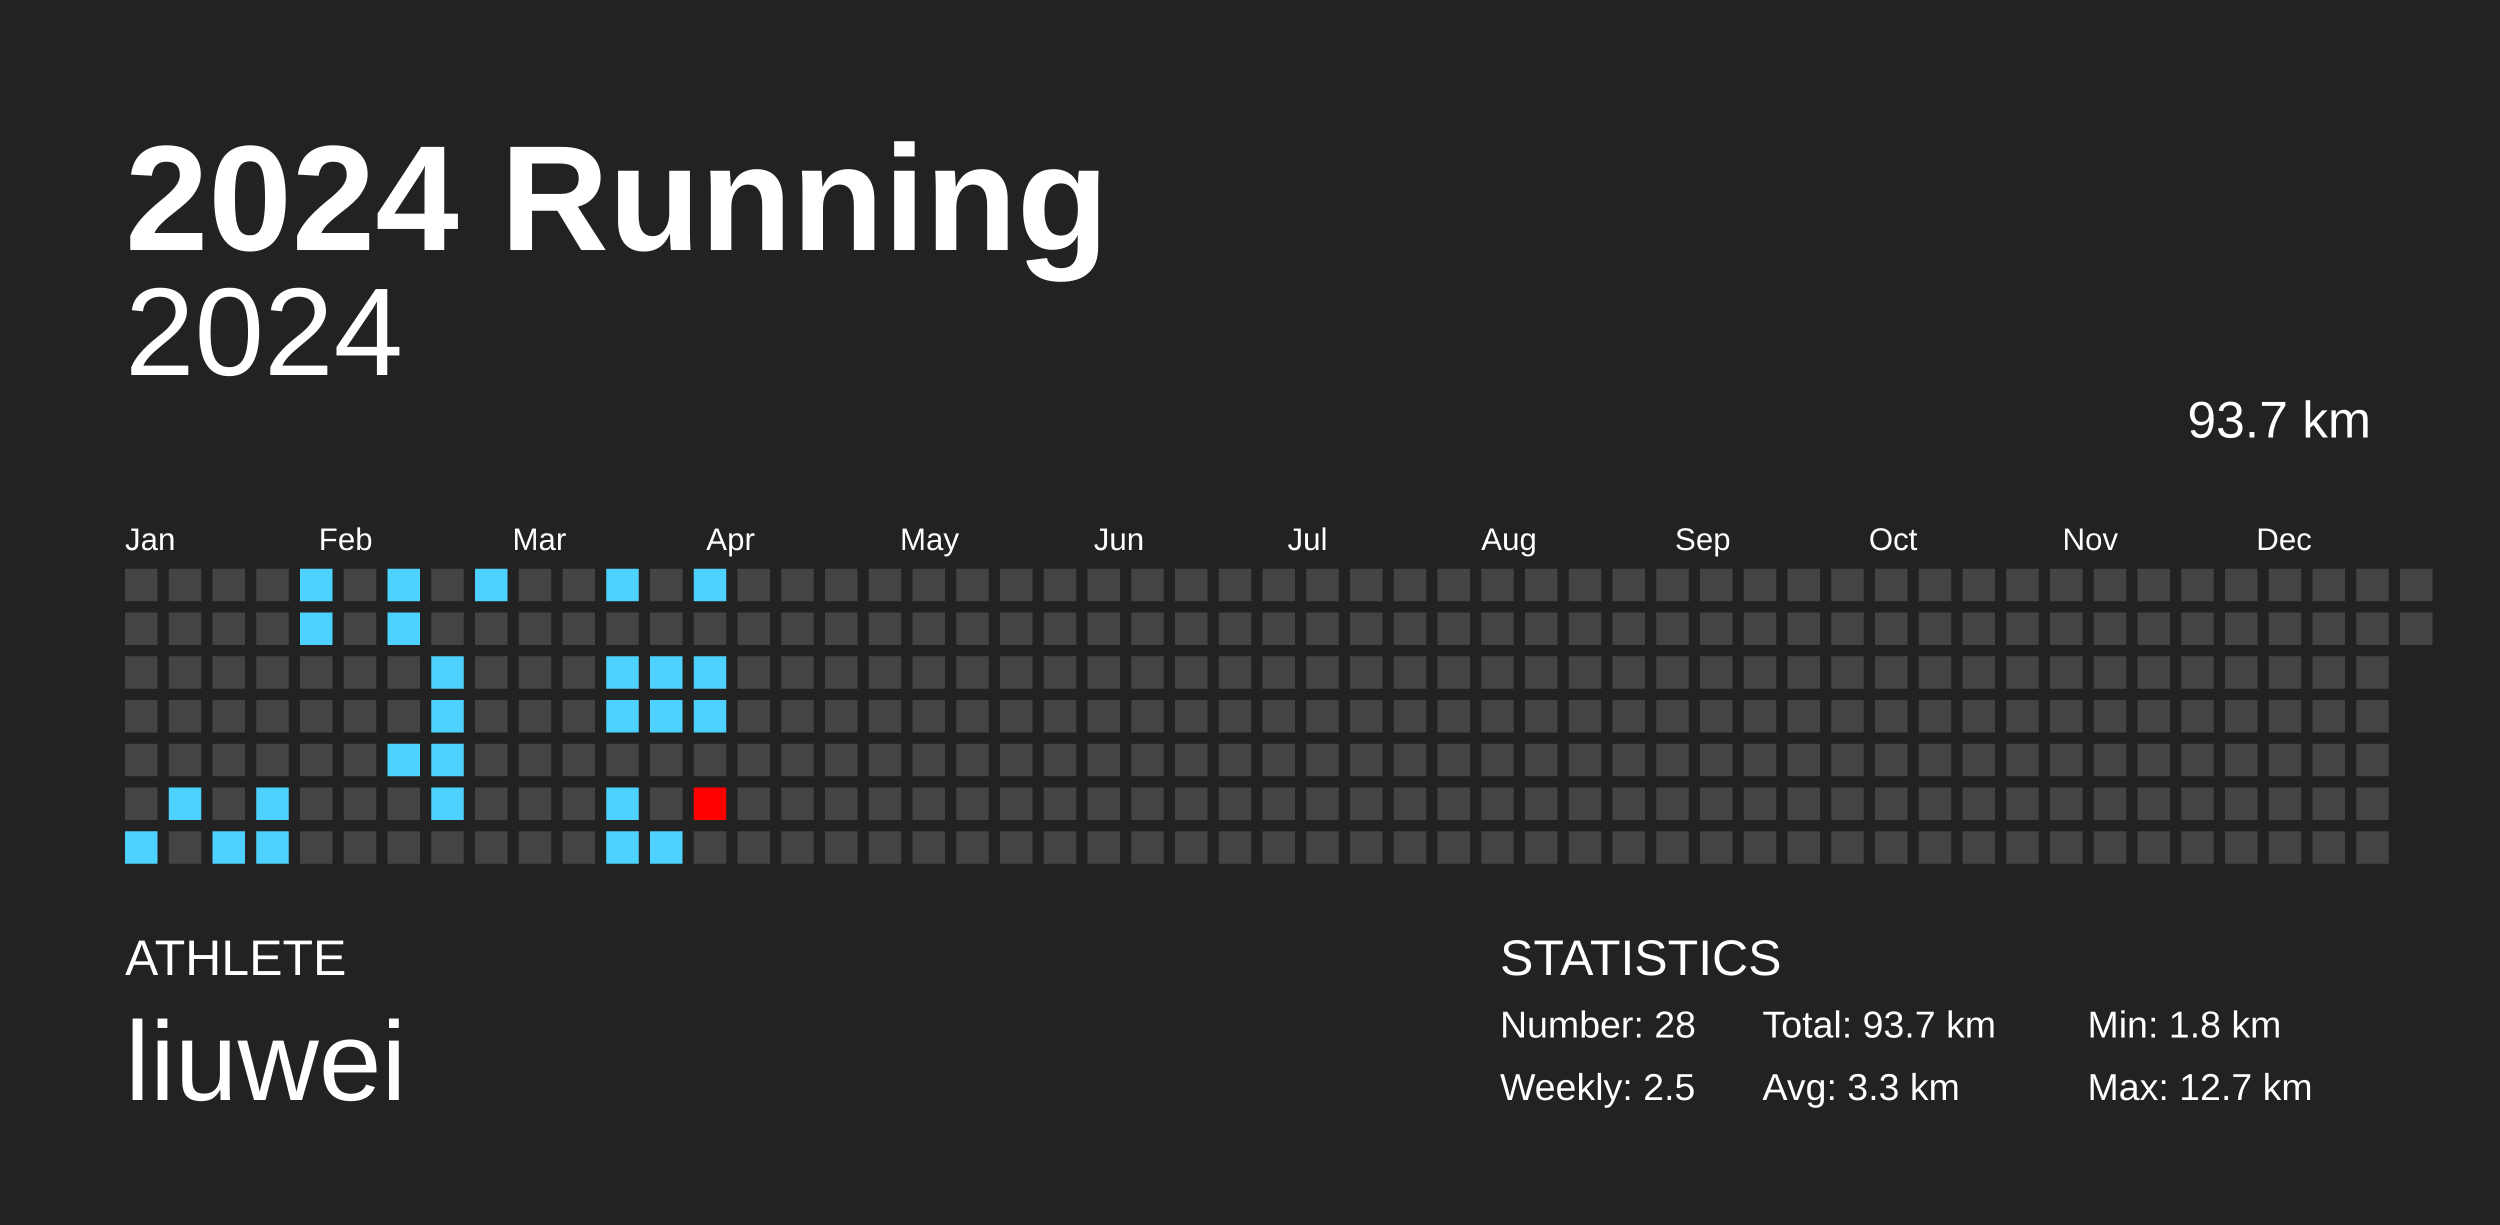
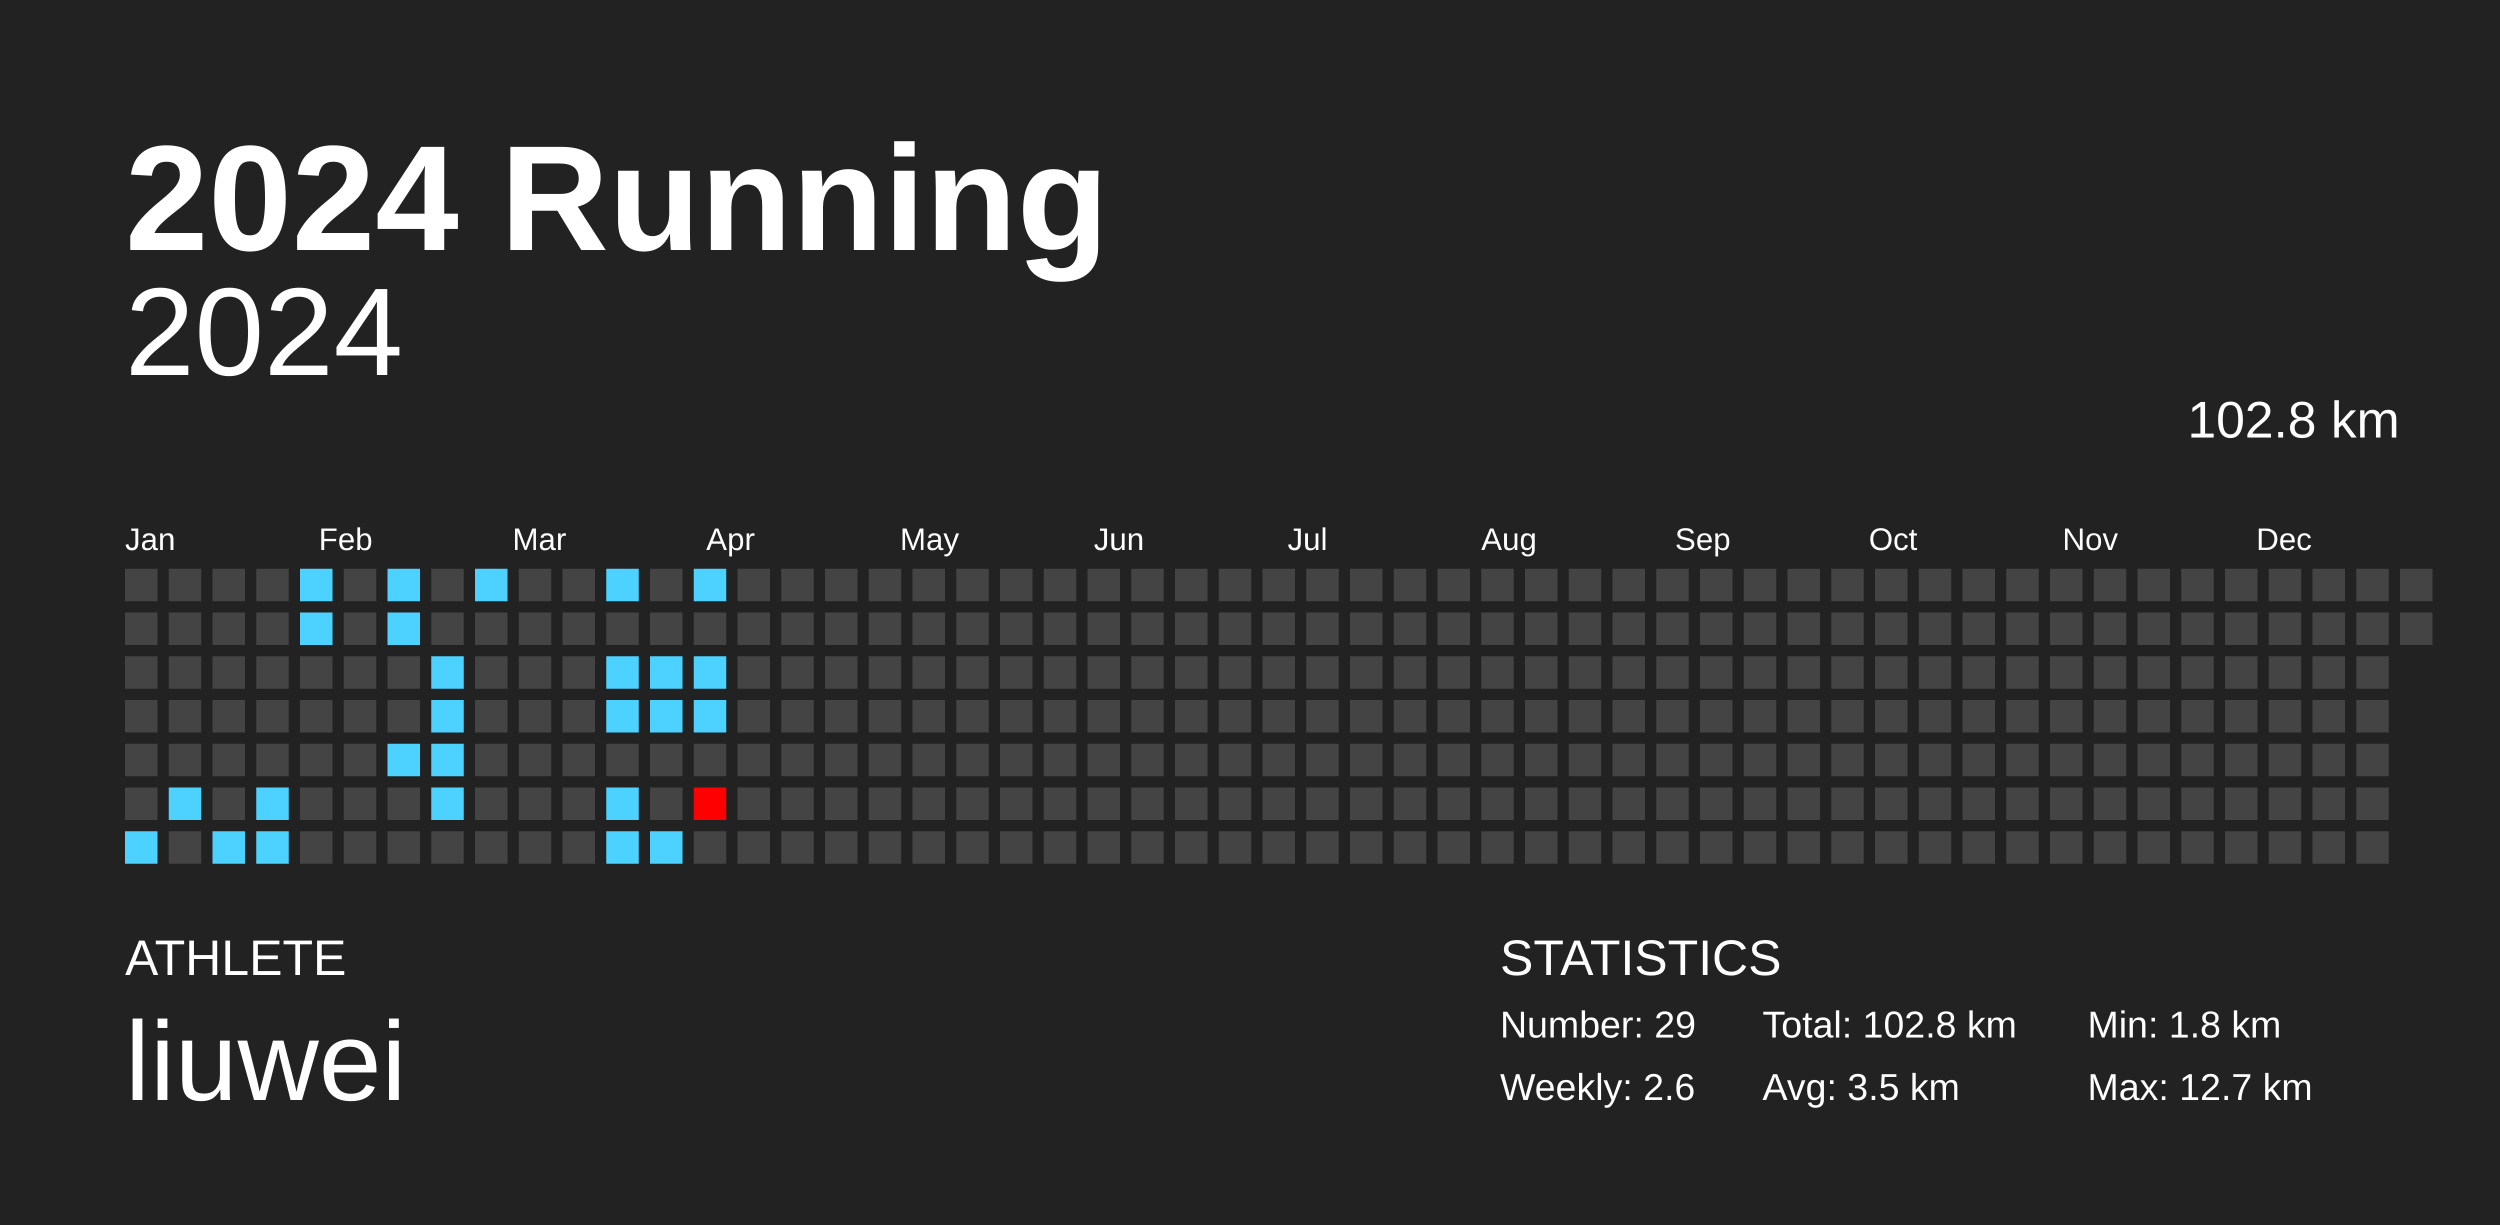
<svg xmlns="http://www.w3.org/2000/svg" baseProfile="full" height="98mm" version="1.1" viewBox="0,0,200,98" width="200mm">
  <defs />
  <rect fill="#222222" height="98" width="200" x="0" y="0" />
  <text fill="#FFFFFF" style="font-size:12px; font-family:Arial; font-weight:bold;" x="10" y="20">2024 Running</text>
  <text fill="#FFFFFF" style="font-size:4px; font-family:Arial" x="10" y="78">ATHLETE</text>
  <text fill="#FFFFFF" style="font-size:9px; font-family:Arial" x="10" y="88">liuwei</text>
  <text fill="#FFFFFF" style="font-size:4px; font-family:Arial" x="120" y="78">STATISTICS</text>
-   <text fill="#FFFFFF" style="font-size:3px; font-family:Arial" x="120" y="83">Number: 28</text>
-   <text fill="#FFFFFF" style="font-size:3px; font-family:Arial" x="120" y="88">Weekly: 2.5</text>
-   <text fill="#FFFFFF" style="font-size:3px; font-family:Arial" x="141" y="83">Total: 93.7 km</text>
-   <text fill="#FFFFFF" style="font-size:3px; font-family:Arial" x="141" y="88">Avg: 3.3 km</text>
+   <text fill="#FFFFFF" style="font-size:3px; font-family:Arial" x="120" y="83">Number: 29</text>
+   <text fill="#FFFFFF" style="font-size:3px; font-family:Arial" x="120" y="88">Weekly: 2.6</text>
+   <text fill="#FFFFFF" style="font-size:3px; font-family:Arial" x="141" y="83">Total: 102.8 km</text>
+   <text fill="#FFFFFF" style="font-size:3px; font-family:Arial" x="141" y="88">Avg: 3.5 km</text>
  <text fill="#FFFFFF" style="font-size:3px; font-family:Arial" x="167" y="83">Min: 1.8 km</text>
  <text fill="#FFFFFF" style="font-size:3px; font-family:Arial" x="167" y="88">Max: 12.7 km</text>
  <text alignment-baseline="hanging" fill="#FFFFFF" style="font-size:10.0px; font-family:Arial;" x="10" y="30">2024</text>
-   <text alignment-baseline="hanging" fill="#FFFFFF" style="font-size:4.125px; font-family:Arial;" x="175" y="35">93.7 km</text>
+   <text alignment-baseline="hanging" fill="#FFFFFF" style="font-size:4.125px; font-family:Arial;" x="175" y="35">102.8 km</text>
  <text fill="#FFFFFF" style="font-size:2.5px; font-family:Arial" x="10.0" y="44">Jan</text>
  <text fill="#FFFFFF" style="font-size:2.5px; font-family:Arial" x="25.5" y="44">Feb</text>
  <text fill="#FFFFFF" style="font-size:2.5px; font-family:Arial" x="41.0" y="44">Mar</text>
  <text fill="#FFFFFF" style="font-size:2.5px; font-family:Arial" x="56.5" y="44">Apr</text>
  <text fill="#FFFFFF" style="font-size:2.5px; font-family:Arial" x="72.0" y="44">May</text>
  <text fill="#FFFFFF" style="font-size:2.5px; font-family:Arial" x="87.5" y="44">Jun</text>
  <text fill="#FFFFFF" style="font-size:2.5px; font-family:Arial" x="103.0" y="44">Jul</text>
  <text fill="#FFFFFF" style="font-size:2.5px; font-family:Arial" x="118.5" y="44">Aug</text>
  <text fill="#FFFFFF" style="font-size:2.5px; font-family:Arial" x="134.0" y="44">Sep</text>
  <text fill="#FFFFFF" style="font-size:2.5px; font-family:Arial" x="149.5" y="44">Oct</text>
  <text fill="#FFFFFF" style="font-size:2.5px; font-family:Arial" x="165.0" y="44">Nov</text>
  <text fill="#FFFFFF" style="font-size:2.5px; font-family:Arial" x="180.5" y="44">Dec</text>
  <rect fill="#444444" height="2.6" width="2.6" x="10.0" y="45.5" />
  <rect fill="#444444" height="2.6" width="2.6" x="10.0" y="49.0" />
  <rect fill="#444444" height="2.6" width="2.6" x="10.0" y="52.5" />
  <rect fill="#444444" height="2.6" width="2.6" x="10.0" y="56.0" />
  <rect fill="#444444" height="2.6" width="2.6" x="10.0" y="59.5" />
  <rect fill="#444444" height="2.6" width="2.6" x="10.0" y="63.0" />
  <rect fill="#4dd2ff" height="2.6" width="2.6" x="10.0" y="66.5" />
  <rect fill="#444444" height="2.6" width="2.6" x="13.5" y="45.5" />
  <rect fill="#444444" height="2.6" width="2.6" x="13.5" y="49.0" />
  <rect fill="#444444" height="2.6" width="2.6" x="13.5" y="52.5" />
  <rect fill="#444444" height="2.6" width="2.6" x="13.5" y="56.0" />
  <rect fill="#444444" height="2.6" width="2.6" x="13.5" y="59.5" />
  <rect fill="#4dd2ff" height="2.6" width="2.6" x="13.5" y="63.0" />
  <rect fill="#444444" height="2.6" width="2.6" x="13.5" y="66.5" />
  <rect fill="#444444" height="2.6" width="2.6" x="17.0" y="45.5" />
  <rect fill="#444444" height="2.6" width="2.6" x="17.0" y="49.0" />
  <rect fill="#444444" height="2.6" width="2.6" x="17.0" y="52.5" />
  <rect fill="#444444" height="2.6" width="2.6" x="17.0" y="56.0" />
  <rect fill="#444444" height="2.6" width="2.6" x="17.0" y="59.5" />
  <rect fill="#444444" height="2.6" width="2.6" x="17.0" y="63.0" />
  <rect fill="#4dd2ff" height="2.6" width="2.6" x="17.0" y="66.5" />
  <rect fill="#444444" height="2.6" width="2.6" x="20.5" y="45.5" />
  <rect fill="#444444" height="2.6" width="2.6" x="20.5" y="49.0" />
  <rect fill="#444444" height="2.6" width="2.6" x="20.5" y="52.5" />
  <rect fill="#444444" height="2.6" width="2.6" x="20.5" y="56.0" />
  <rect fill="#444444" height="2.6" width="2.6" x="20.5" y="59.5" />
  <rect fill="#4dd2ff" height="2.6" width="2.6" x="20.5" y="63.0" />
  <rect fill="#4dd2ff" height="2.6" width="2.6" x="20.5" y="66.5" />
  <rect fill="#4dd2ff" height="2.6" width="2.6" x="24.0" y="45.5" />
  <rect fill="#4dd2ff" height="2.6" width="2.6" x="24.0" y="49.0" />
  <rect fill="#444444" height="2.6" width="2.6" x="24.0" y="52.5" />
  <rect fill="#444444" height="2.6" width="2.6" x="24.0" y="56.0" />
  <rect fill="#444444" height="2.6" width="2.6" x="24.0" y="59.5" />
  <rect fill="#444444" height="2.6" width="2.6" x="24.0" y="63.0" />
  <rect fill="#444444" height="2.6" width="2.6" x="24.0" y="66.5" />
  <rect fill="#444444" height="2.6" width="2.6" x="27.5" y="45.5" />
  <rect fill="#444444" height="2.6" width="2.6" x="27.5" y="49.0" />
  <rect fill="#444444" height="2.6" width="2.6" x="27.5" y="52.5" />
  <rect fill="#444444" height="2.6" width="2.6" x="27.5" y="56.0" />
  <rect fill="#444444" height="2.6" width="2.6" x="27.5" y="59.5" />
  <rect fill="#444444" height="2.6" width="2.6" x="27.5" y="63.0" />
  <rect fill="#444444" height="2.6" width="2.6" x="27.5" y="66.5" />
  <rect fill="#4dd2ff" height="2.6" width="2.6" x="31.0" y="45.5" />
  <rect fill="#4dd2ff" height="2.6" width="2.6" x="31.0" y="49.0" />
  <rect fill="#444444" height="2.6" width="2.6" x="31.0" y="52.5" />
  <rect fill="#444444" height="2.6" width="2.6" x="31.0" y="56.0" />
  <rect fill="#4dd2ff" height="2.6" width="2.6" x="31.0" y="59.5" />
  <rect fill="#444444" height="2.6" width="2.6" x="31.0" y="63.0" />
  <rect fill="#444444" height="2.6" width="2.6" x="31.0" y="66.5" />
  <rect fill="#444444" height="2.6" width="2.6" x="34.5" y="45.5" />
  <rect fill="#444444" height="2.6" width="2.6" x="34.5" y="49.0" />
  <rect fill="#4dd2ff" height="2.6" width="2.6" x="34.5" y="52.5" />
  <rect fill="#4dd2ff" height="2.6" width="2.6" x="34.5" y="56.0" />
  <rect fill="#4dd2ff" height="2.6" width="2.6" x="34.5" y="59.5" />
  <rect fill="#4dd2ff" height="2.6" width="2.6" x="34.5" y="63.0" />
  <rect fill="#444444" height="2.6" width="2.6" x="34.5" y="66.5" />
  <rect fill="#4dd2ff" height="2.6" width="2.6" x="38.0" y="45.5" />
  <rect fill="#444444" height="2.6" width="2.6" x="38.0" y="49.0" />
  <rect fill="#444444" height="2.6" width="2.6" x="38.0" y="52.5" />
  <rect fill="#444444" height="2.6" width="2.6" x="38.0" y="56.0" />
  <rect fill="#444444" height="2.6" width="2.6" x="38.0" y="59.5" />
  <rect fill="#444444" height="2.6" width="2.6" x="38.0" y="63.0" />
  <rect fill="#444444" height="2.6" width="2.6" x="38.0" y="66.5" />
  <rect fill="#444444" height="2.6" width="2.6" x="41.5" y="45.5" />
  <rect fill="#444444" height="2.6" width="2.6" x="41.5" y="49.0" />
  <rect fill="#444444" height="2.6" width="2.6" x="41.5" y="52.5" />
  <rect fill="#444444" height="2.6" width="2.6" x="41.5" y="56.0" />
  <rect fill="#444444" height="2.6" width="2.6" x="41.5" y="59.5" />
  <rect fill="#444444" height="2.6" width="2.6" x="41.5" y="63.0" />
  <rect fill="#444444" height="2.6" width="2.6" x="41.5" y="66.5" />
  <rect fill="#444444" height="2.6" width="2.6" x="45.0" y="45.5" />
  <rect fill="#444444" height="2.6" width="2.6" x="45.0" y="49.0" />
  <rect fill="#444444" height="2.6" width="2.6" x="45.0" y="52.5" />
  <rect fill="#444444" height="2.6" width="2.6" x="45.0" y="56.0" />
  <rect fill="#444444" height="2.6" width="2.6" x="45.0" y="59.5" />
  <rect fill="#444444" height="2.6" width="2.6" x="45.0" y="63.0" />
  <rect fill="#444444" height="2.6" width="2.6" x="45.0" y="66.5" />
  <rect fill="#4dd2ff" height="2.6" width="2.6" x="48.5" y="45.5" />
  <rect fill="#444444" height="2.6" width="2.6" x="48.5" y="49.0" />
  <rect fill="#4dd2ff" height="2.6" width="2.6" x="48.5" y="52.5" />
  <rect fill="#4dd2ff" height="2.6" width="2.6" x="48.5" y="56.0" />
  <rect fill="#444444" height="2.6" width="2.6" x="48.5" y="59.5" />
  <rect fill="#4dd2ff" height="2.6" width="2.6" x="48.5" y="63.0" />
  <rect fill="#4dd2ff" height="2.6" width="2.6" x="48.5" y="66.5" />
  <rect fill="#444444" height="2.6" width="2.6" x="52.0" y="45.5" />
  <rect fill="#444444" height="2.6" width="2.6" x="52.0" y="49.0" />
  <rect fill="#4dd2ff" height="2.6" width="2.6" x="52.0" y="52.5" />
  <rect fill="#4dd2ff" height="2.6" width="2.6" x="52.0" y="56.0" />
  <rect fill="#444444" height="2.6" width="2.6" x="52.0" y="59.5" />
  <rect fill="#444444" height="2.6" width="2.6" x="52.0" y="63.0" />
  <rect fill="#4dd2ff" height="2.6" width="2.6" x="52.0" y="66.5" />
  <rect fill="#4dd2ff" height="2.6" width="2.6" x="55.5" y="45.5" />
  <rect fill="#444444" height="2.6" width="2.6" x="55.5" y="49.0" />
  <rect fill="#4dd2ff" height="2.6" width="2.6" x="55.5" y="52.5" />
  <rect fill="#4dd2ff" height="2.6" width="2.6" x="55.5" y="56.0" />
  <rect fill="#444444" height="2.6" width="2.6" x="55.5" y="59.5" />
-   <rect fill="#ff0000" height="2.6" width="2.6" x="55.5" y="63.0" />
+   <rect fill="red" height="2.6" width="2.6" x="55.5" y="63.0" />
  <rect fill="#444444" height="2.6" width="2.6" x="55.5" y="66.5" />
  <rect fill="#444444" height="2.6" width="2.6" x="59.0" y="45.5" />
  <rect fill="#444444" height="2.6" width="2.6" x="59.0" y="49.0" />
  <rect fill="#444444" height="2.6" width="2.6" x="59.0" y="52.5" />
  <rect fill="#444444" height="2.6" width="2.6" x="59.0" y="56.0" />
  <rect fill="#444444" height="2.6" width="2.6" x="59.0" y="59.5" />
  <rect fill="#444444" height="2.6" width="2.6" x="59.0" y="63.0" />
  <rect fill="#444444" height="2.6" width="2.6" x="59.0" y="66.5" />
  <rect fill="#444444" height="2.6" width="2.6" x="62.5" y="45.5" />
  <rect fill="#444444" height="2.6" width="2.6" x="62.5" y="49.0" />
  <rect fill="#444444" height="2.6" width="2.6" x="62.5" y="52.5" />
  <rect fill="#444444" height="2.6" width="2.6" x="62.5" y="56.0" />
  <rect fill="#444444" height="2.6" width="2.6" x="62.5" y="59.5" />
  <rect fill="#444444" height="2.6" width="2.6" x="62.5" y="63.0" />
  <rect fill="#444444" height="2.6" width="2.6" x="62.5" y="66.5" />
  <rect fill="#444444" height="2.6" width="2.6" x="66.0" y="45.5" />
  <rect fill="#444444" height="2.6" width="2.6" x="66.0" y="49.0" />
  <rect fill="#444444" height="2.6" width="2.6" x="66.0" y="52.5" />
  <rect fill="#444444" height="2.6" width="2.6" x="66.0" y="56.0" />
  <rect fill="#444444" height="2.6" width="2.6" x="66.0" y="59.5" />
  <rect fill="#444444" height="2.6" width="2.6" x="66.0" y="63.0" />
  <rect fill="#444444" height="2.6" width="2.6" x="66.0" y="66.5" />
  <rect fill="#444444" height="2.6" width="2.6" x="69.5" y="45.5" />
  <rect fill="#444444" height="2.6" width="2.6" x="69.5" y="49.0" />
  <rect fill="#444444" height="2.6" width="2.6" x="69.5" y="52.5" />
  <rect fill="#444444" height="2.6" width="2.6" x="69.5" y="56.0" />
  <rect fill="#444444" height="2.6" width="2.6" x="69.5" y="59.5" />
  <rect fill="#444444" height="2.6" width="2.6" x="69.5" y="63.0" />
  <rect fill="#444444" height="2.6" width="2.6" x="69.5" y="66.5" />
  <rect fill="#444444" height="2.6" width="2.6" x="73.0" y="45.5" />
  <rect fill="#444444" height="2.6" width="2.6" x="73.0" y="49.0" />
  <rect fill="#444444" height="2.6" width="2.6" x="73.0" y="52.5" />
  <rect fill="#444444" height="2.6" width="2.6" x="73.0" y="56.0" />
  <rect fill="#444444" height="2.6" width="2.6" x="73.0" y="59.5" />
  <rect fill="#444444" height="2.6" width="2.6" x="73.0" y="63.0" />
  <rect fill="#444444" height="2.6" width="2.6" x="73.0" y="66.5" />
  <rect fill="#444444" height="2.6" width="2.6" x="76.5" y="45.5" />
  <rect fill="#444444" height="2.6" width="2.6" x="76.5" y="49.0" />
  <rect fill="#444444" height="2.6" width="2.6" x="76.5" y="52.5" />
  <rect fill="#444444" height="2.6" width="2.6" x="76.5" y="56.0" />
  <rect fill="#444444" height="2.6" width="2.6" x="76.5" y="59.5" />
  <rect fill="#444444" height="2.6" width="2.6" x="76.5" y="63.0" />
  <rect fill="#444444" height="2.6" width="2.6" x="76.5" y="66.5" />
  <rect fill="#444444" height="2.6" width="2.6" x="80.0" y="45.5" />
  <rect fill="#444444" height="2.6" width="2.6" x="80.0" y="49.0" />
  <rect fill="#444444" height="2.6" width="2.6" x="80.0" y="52.5" />
  <rect fill="#444444" height="2.6" width="2.6" x="80.0" y="56.0" />
  <rect fill="#444444" height="2.6" width="2.6" x="80.0" y="59.5" />
  <rect fill="#444444" height="2.6" width="2.6" x="80.0" y="63.0" />
  <rect fill="#444444" height="2.6" width="2.6" x="80.0" y="66.5" />
  <rect fill="#444444" height="2.6" width="2.6" x="83.5" y="45.5" />
  <rect fill="#444444" height="2.6" width="2.6" x="83.5" y="49.0" />
  <rect fill="#444444" height="2.6" width="2.6" x="83.5" y="52.5" />
  <rect fill="#444444" height="2.6" width="2.6" x="83.5" y="56.0" />
  <rect fill="#444444" height="2.6" width="2.6" x="83.5" y="59.5" />
  <rect fill="#444444" height="2.6" width="2.6" x="83.5" y="63.0" />
  <rect fill="#444444" height="2.6" width="2.6" x="83.5" y="66.5" />
  <rect fill="#444444" height="2.6" width="2.6" x="87.0" y="45.5" />
  <rect fill="#444444" height="2.6" width="2.6" x="87.0" y="49.0" />
  <rect fill="#444444" height="2.6" width="2.6" x="87.0" y="52.5" />
  <rect fill="#444444" height="2.6" width="2.6" x="87.0" y="56.0" />
  <rect fill="#444444" height="2.6" width="2.6" x="87.0" y="59.5" />
  <rect fill="#444444" height="2.6" width="2.6" x="87.0" y="63.0" />
  <rect fill="#444444" height="2.6" width="2.6" x="87.0" y="66.5" />
  <rect fill="#444444" height="2.6" width="2.6" x="90.5" y="45.5" />
  <rect fill="#444444" height="2.6" width="2.6" x="90.5" y="49.0" />
  <rect fill="#444444" height="2.6" width="2.6" x="90.5" y="52.5" />
  <rect fill="#444444" height="2.6" width="2.6" x="90.5" y="56.0" />
  <rect fill="#444444" height="2.6" width="2.6" x="90.5" y="59.5" />
  <rect fill="#444444" height="2.6" width="2.6" x="90.5" y="63.0" />
  <rect fill="#444444" height="2.6" width="2.6" x="90.5" y="66.5" />
  <rect fill="#444444" height="2.6" width="2.6" x="94.0" y="45.5" />
  <rect fill="#444444" height="2.6" width="2.6" x="94.0" y="49.0" />
  <rect fill="#444444" height="2.6" width="2.6" x="94.0" y="52.5" />
  <rect fill="#444444" height="2.6" width="2.6" x="94.0" y="56.0" />
  <rect fill="#444444" height="2.6" width="2.6" x="94.0" y="59.5" />
  <rect fill="#444444" height="2.6" width="2.6" x="94.0" y="63.0" />
  <rect fill="#444444" height="2.6" width="2.6" x="94.0" y="66.5" />
  <rect fill="#444444" height="2.6" width="2.6" x="97.5" y="45.5" />
  <rect fill="#444444" height="2.6" width="2.6" x="97.5" y="49.0" />
  <rect fill="#444444" height="2.6" width="2.6" x="97.5" y="52.5" />
  <rect fill="#444444" height="2.6" width="2.6" x="97.5" y="56.0" />
  <rect fill="#444444" height="2.6" width="2.6" x="97.5" y="59.5" />
  <rect fill="#444444" height="2.6" width="2.6" x="97.5" y="63.0" />
  <rect fill="#444444" height="2.6" width="2.6" x="97.5" y="66.5" />
  <rect fill="#444444" height="2.6" width="2.6" x="101.0" y="45.5" />
  <rect fill="#444444" height="2.6" width="2.6" x="101.0" y="49.0" />
  <rect fill="#444444" height="2.6" width="2.6" x="101.0" y="52.5" />
  <rect fill="#444444" height="2.6" width="2.6" x="101.0" y="56.0" />
  <rect fill="#444444" height="2.6" width="2.6" x="101.0" y="59.5" />
  <rect fill="#444444" height="2.6" width="2.6" x="101.0" y="63.0" />
  <rect fill="#444444" height="2.6" width="2.6" x="101.0" y="66.5" />
  <rect fill="#444444" height="2.6" width="2.6" x="104.5" y="45.5" />
  <rect fill="#444444" height="2.6" width="2.6" x="104.5" y="49.0" />
  <rect fill="#444444" height="2.6" width="2.6" x="104.5" y="52.5" />
  <rect fill="#444444" height="2.6" width="2.6" x="104.5" y="56.0" />
  <rect fill="#444444" height="2.6" width="2.6" x="104.5" y="59.5" />
  <rect fill="#444444" height="2.6" width="2.6" x="104.5" y="63.0" />
  <rect fill="#444444" height="2.6" width="2.6" x="104.5" y="66.5" />
  <rect fill="#444444" height="2.6" width="2.6" x="108.0" y="45.5" />
  <rect fill="#444444" height="2.6" width="2.6" x="108.0" y="49.0" />
  <rect fill="#444444" height="2.6" width="2.6" x="108.0" y="52.5" />
  <rect fill="#444444" height="2.6" width="2.6" x="108.0" y="56.0" />
  <rect fill="#444444" height="2.6" width="2.6" x="108.0" y="59.5" />
  <rect fill="#444444" height="2.6" width="2.6" x="108.0" y="63.0" />
  <rect fill="#444444" height="2.6" width="2.6" x="108.0" y="66.5" />
  <rect fill="#444444" height="2.6" width="2.6" x="111.5" y="45.5" />
  <rect fill="#444444" height="2.6" width="2.6" x="111.5" y="49.0" />
  <rect fill="#444444" height="2.6" width="2.6" x="111.5" y="52.5" />
  <rect fill="#444444" height="2.6" width="2.6" x="111.5" y="56.0" />
  <rect fill="#444444" height="2.6" width="2.6" x="111.5" y="59.5" />
  <rect fill="#444444" height="2.6" width="2.6" x="111.5" y="63.0" />
  <rect fill="#444444" height="2.6" width="2.6" x="111.5" y="66.5" />
  <rect fill="#444444" height="2.6" width="2.6" x="115.0" y="45.5" />
  <rect fill="#444444" height="2.6" width="2.6" x="115.0" y="49.0" />
  <rect fill="#444444" height="2.6" width="2.6" x="115.0" y="52.5" />
  <rect fill="#444444" height="2.6" width="2.6" x="115.0" y="56.0" />
  <rect fill="#444444" height="2.6" width="2.6" x="115.0" y="59.5" />
  <rect fill="#444444" height="2.6" width="2.6" x="115.0" y="63.0" />
  <rect fill="#444444" height="2.6" width="2.6" x="115.0" y="66.5" />
  <rect fill="#444444" height="2.6" width="2.6" x="118.5" y="45.5" />
  <rect fill="#444444" height="2.6" width="2.6" x="118.5" y="49.0" />
  <rect fill="#444444" height="2.6" width="2.6" x="118.5" y="52.5" />
  <rect fill="#444444" height="2.6" width="2.6" x="118.5" y="56.0" />
  <rect fill="#444444" height="2.6" width="2.6" x="118.5" y="59.5" />
  <rect fill="#444444" height="2.6" width="2.6" x="118.5" y="63.0" />
  <rect fill="#444444" height="2.6" width="2.6" x="118.5" y="66.5" />
  <rect fill="#444444" height="2.6" width="2.6" x="122.0" y="45.5" />
  <rect fill="#444444" height="2.6" width="2.6" x="122.0" y="49.0" />
  <rect fill="#444444" height="2.6" width="2.6" x="122.0" y="52.5" />
  <rect fill="#444444" height="2.6" width="2.6" x="122.0" y="56.0" />
  <rect fill="#444444" height="2.6" width="2.6" x="122.0" y="59.5" />
  <rect fill="#444444" height="2.6" width="2.6" x="122.0" y="63.0" />
  <rect fill="#444444" height="2.6" width="2.6" x="122.0" y="66.5" />
  <rect fill="#444444" height="2.6" width="2.6" x="125.5" y="45.5" />
  <rect fill="#444444" height="2.6" width="2.6" x="125.5" y="49.0" />
  <rect fill="#444444" height="2.6" width="2.6" x="125.5" y="52.5" />
  <rect fill="#444444" height="2.6" width="2.6" x="125.5" y="56.0" />
  <rect fill="#444444" height="2.6" width="2.6" x="125.5" y="59.5" />
  <rect fill="#444444" height="2.6" width="2.6" x="125.5" y="63.0" />
  <rect fill="#444444" height="2.6" width="2.6" x="125.5" y="66.5" />
  <rect fill="#444444" height="2.6" width="2.6" x="129.0" y="45.5" />
  <rect fill="#444444" height="2.6" width="2.6" x="129.0" y="49.0" />
  <rect fill="#444444" height="2.6" width="2.6" x="129.0" y="52.5" />
  <rect fill="#444444" height="2.6" width="2.6" x="129.0" y="56.0" />
  <rect fill="#444444" height="2.6" width="2.6" x="129.0" y="59.5" />
  <rect fill="#444444" height="2.6" width="2.6" x="129.0" y="63.0" />
  <rect fill="#444444" height="2.6" width="2.6" x="129.0" y="66.5" />
  <rect fill="#444444" height="2.6" width="2.6" x="132.5" y="45.5" />
  <rect fill="#444444" height="2.6" width="2.6" x="132.5" y="49.0" />
  <rect fill="#444444" height="2.6" width="2.6" x="132.5" y="52.5" />
  <rect fill="#444444" height="2.6" width="2.6" x="132.5" y="56.0" />
  <rect fill="#444444" height="2.6" width="2.6" x="132.5" y="59.5" />
  <rect fill="#444444" height="2.6" width="2.6" x="132.5" y="63.0" />
  <rect fill="#444444" height="2.6" width="2.6" x="132.5" y="66.5" />
  <rect fill="#444444" height="2.6" width="2.6" x="136.0" y="45.5" />
  <rect fill="#444444" height="2.6" width="2.6" x="136.0" y="49.0" />
  <rect fill="#444444" height="2.6" width="2.6" x="136.0" y="52.5" />
  <rect fill="#444444" height="2.6" width="2.6" x="136.0" y="56.0" />
  <rect fill="#444444" height="2.6" width="2.6" x="136.0" y="59.5" />
  <rect fill="#444444" height="2.6" width="2.6" x="136.0" y="63.0" />
  <rect fill="#444444" height="2.6" width="2.6" x="136.0" y="66.5" />
  <rect fill="#444444" height="2.6" width="2.6" x="139.5" y="45.5" />
  <rect fill="#444444" height="2.6" width="2.6" x="139.5" y="49.0" />
  <rect fill="#444444" height="2.6" width="2.6" x="139.5" y="52.5" />
  <rect fill="#444444" height="2.6" width="2.6" x="139.5" y="56.0" />
  <rect fill="#444444" height="2.6" width="2.6" x="139.5" y="59.5" />
  <rect fill="#444444" height="2.6" width="2.6" x="139.5" y="63.0" />
  <rect fill="#444444" height="2.6" width="2.6" x="139.5" y="66.5" />
  <rect fill="#444444" height="2.6" width="2.6" x="143.0" y="45.5" />
  <rect fill="#444444" height="2.6" width="2.6" x="143.0" y="49.0" />
  <rect fill="#444444" height="2.6" width="2.6" x="143.0" y="52.5" />
  <rect fill="#444444" height="2.6" width="2.6" x="143.0" y="56.0" />
  <rect fill="#444444" height="2.6" width="2.6" x="143.0" y="59.5" />
  <rect fill="#444444" height="2.6" width="2.6" x="143.0" y="63.0" />
  <rect fill="#444444" height="2.6" width="2.6" x="143.0" y="66.5" />
  <rect fill="#444444" height="2.6" width="2.6" x="146.5" y="45.5" />
  <rect fill="#444444" height="2.6" width="2.6" x="146.5" y="49.0" />
  <rect fill="#444444" height="2.6" width="2.6" x="146.5" y="52.5" />
  <rect fill="#444444" height="2.6" width="2.6" x="146.5" y="56.0" />
  <rect fill="#444444" height="2.6" width="2.6" x="146.5" y="59.5" />
  <rect fill="#444444" height="2.6" width="2.6" x="146.5" y="63.0" />
  <rect fill="#444444" height="2.6" width="2.6" x="146.5" y="66.5" />
  <rect fill="#444444" height="2.6" width="2.6" x="150.0" y="45.5" />
  <rect fill="#444444" height="2.6" width="2.6" x="150.0" y="49.0" />
  <rect fill="#444444" height="2.6" width="2.6" x="150.0" y="52.5" />
  <rect fill="#444444" height="2.6" width="2.6" x="150.0" y="56.0" />
  <rect fill="#444444" height="2.6" width="2.6" x="150.0" y="59.5" />
  <rect fill="#444444" height="2.6" width="2.6" x="150.0" y="63.0" />
  <rect fill="#444444" height="2.6" width="2.6" x="150.0" y="66.5" />
  <rect fill="#444444" height="2.6" width="2.6" x="153.5" y="45.5" />
  <rect fill="#444444" height="2.6" width="2.6" x="153.5" y="49.0" />
  <rect fill="#444444" height="2.6" width="2.6" x="153.5" y="52.5" />
  <rect fill="#444444" height="2.6" width="2.6" x="153.5" y="56.0" />
  <rect fill="#444444" height="2.6" width="2.6" x="153.5" y="59.5" />
  <rect fill="#444444" height="2.6" width="2.6" x="153.5" y="63.0" />
  <rect fill="#444444" height="2.6" width="2.6" x="153.5" y="66.5" />
  <rect fill="#444444" height="2.6" width="2.6" x="157.0" y="45.5" />
  <rect fill="#444444" height="2.6" width="2.6" x="157.0" y="49.0" />
  <rect fill="#444444" height="2.6" width="2.6" x="157.0" y="52.5" />
  <rect fill="#444444" height="2.6" width="2.6" x="157.0" y="56.0" />
  <rect fill="#444444" height="2.6" width="2.6" x="157.0" y="59.5" />
  <rect fill="#444444" height="2.6" width="2.6" x="157.0" y="63.0" />
  <rect fill="#444444" height="2.6" width="2.6" x="157.0" y="66.5" />
  <rect fill="#444444" height="2.6" width="2.6" x="160.5" y="45.5" />
  <rect fill="#444444" height="2.6" width="2.6" x="160.5" y="49.0" />
  <rect fill="#444444" height="2.6" width="2.6" x="160.5" y="52.5" />
  <rect fill="#444444" height="2.6" width="2.6" x="160.5" y="56.0" />
  <rect fill="#444444" height="2.6" width="2.6" x="160.5" y="59.5" />
  <rect fill="#444444" height="2.6" width="2.6" x="160.5" y="63.0" />
  <rect fill="#444444" height="2.6" width="2.6" x="160.5" y="66.5" />
  <rect fill="#444444" height="2.6" width="2.6" x="164.0" y="45.5" />
  <rect fill="#444444" height="2.6" width="2.6" x="164.0" y="49.0" />
  <rect fill="#444444" height="2.6" width="2.6" x="164.0" y="52.5" />
  <rect fill="#444444" height="2.6" width="2.6" x="164.0" y="56.0" />
  <rect fill="#444444" height="2.6" width="2.6" x="164.0" y="59.5" />
  <rect fill="#444444" height="2.6" width="2.6" x="164.0" y="63.0" />
  <rect fill="#444444" height="2.6" width="2.6" x="164.0" y="66.5" />
  <rect fill="#444444" height="2.6" width="2.6" x="167.5" y="45.5" />
  <rect fill="#444444" height="2.6" width="2.6" x="167.5" y="49.0" />
  <rect fill="#444444" height="2.6" width="2.6" x="167.5" y="52.5" />
  <rect fill="#444444" height="2.6" width="2.6" x="167.5" y="56.0" />
  <rect fill="#444444" height="2.6" width="2.6" x="167.5" y="59.5" />
  <rect fill="#444444" height="2.6" width="2.6" x="167.5" y="63.0" />
  <rect fill="#444444" height="2.6" width="2.6" x="167.5" y="66.5" />
  <rect fill="#444444" height="2.6" width="2.6" x="171.0" y="45.5" />
  <rect fill="#444444" height="2.6" width="2.6" x="171.0" y="49.0" />
  <rect fill="#444444" height="2.6" width="2.6" x="171.0" y="52.5" />
  <rect fill="#444444" height="2.6" width="2.6" x="171.0" y="56.0" />
  <rect fill="#444444" height="2.6" width="2.6" x="171.0" y="59.5" />
  <rect fill="#444444" height="2.6" width="2.6" x="171.0" y="63.0" />
  <rect fill="#444444" height="2.6" width="2.6" x="171.0" y="66.5" />
  <rect fill="#444444" height="2.6" width="2.6" x="174.5" y="45.5" />
  <rect fill="#444444" height="2.6" width="2.6" x="174.5" y="49.0" />
  <rect fill="#444444" height="2.6" width="2.6" x="174.5" y="52.5" />
  <rect fill="#444444" height="2.6" width="2.6" x="174.5" y="56.0" />
  <rect fill="#444444" height="2.6" width="2.6" x="174.5" y="59.5" />
  <rect fill="#444444" height="2.6" width="2.6" x="174.5" y="63.0" />
  <rect fill="#444444" height="2.6" width="2.6" x="174.5" y="66.5" />
  <rect fill="#444444" height="2.6" width="2.6" x="178.0" y="45.5" />
  <rect fill="#444444" height="2.6" width="2.6" x="178.0" y="49.0" />
  <rect fill="#444444" height="2.6" width="2.6" x="178.0" y="52.5" />
  <rect fill="#444444" height="2.6" width="2.6" x="178.0" y="56.0" />
  <rect fill="#444444" height="2.6" width="2.6" x="178.0" y="59.5" />
  <rect fill="#444444" height="2.6" width="2.6" x="178.0" y="63.0" />
  <rect fill="#444444" height="2.6" width="2.6" x="178.0" y="66.5" />
  <rect fill="#444444" height="2.6" width="2.6" x="181.5" y="45.5" />
  <rect fill="#444444" height="2.6" width="2.6" x="181.5" y="49.0" />
  <rect fill="#444444" height="2.6" width="2.6" x="181.5" y="52.5" />
  <rect fill="#444444" height="2.6" width="2.6" x="181.5" y="56.0" />
  <rect fill="#444444" height="2.6" width="2.6" x="181.5" y="59.5" />
  <rect fill="#444444" height="2.6" width="2.6" x="181.5" y="63.0" />
  <rect fill="#444444" height="2.6" width="2.6" x="181.5" y="66.5" />
  <rect fill="#444444" height="2.6" width="2.6" x="185.0" y="45.5" />
  <rect fill="#444444" height="2.6" width="2.6" x="185.0" y="49.0" />
  <rect fill="#444444" height="2.6" width="2.6" x="185.0" y="52.5" />
  <rect fill="#444444" height="2.6" width="2.6" x="185.0" y="56.0" />
  <rect fill="#444444" height="2.6" width="2.6" x="185.0" y="59.5" />
  <rect fill="#444444" height="2.6" width="2.6" x="185.0" y="63.0" />
  <rect fill="#444444" height="2.6" width="2.6" x="185.0" y="66.5" />
  <rect fill="#444444" height="2.6" width="2.6" x="188.5" y="45.5" />
  <rect fill="#444444" height="2.6" width="2.6" x="188.5" y="49.0" />
  <rect fill="#444444" height="2.6" width="2.6" x="188.5" y="52.5" />
  <rect fill="#444444" height="2.6" width="2.6" x="188.5" y="56.0" />
  <rect fill="#444444" height="2.6" width="2.6" x="188.5" y="59.5" />
  <rect fill="#444444" height="2.6" width="2.6" x="188.5" y="63.0" />
  <rect fill="#444444" height="2.6" width="2.6" x="188.5" y="66.5" />
  <rect fill="#444444" height="2.6" width="2.6" x="192.0" y="45.5" />
  <rect fill="#444444" height="2.6" width="2.6" x="192.0" y="49.0" />
</svg>
